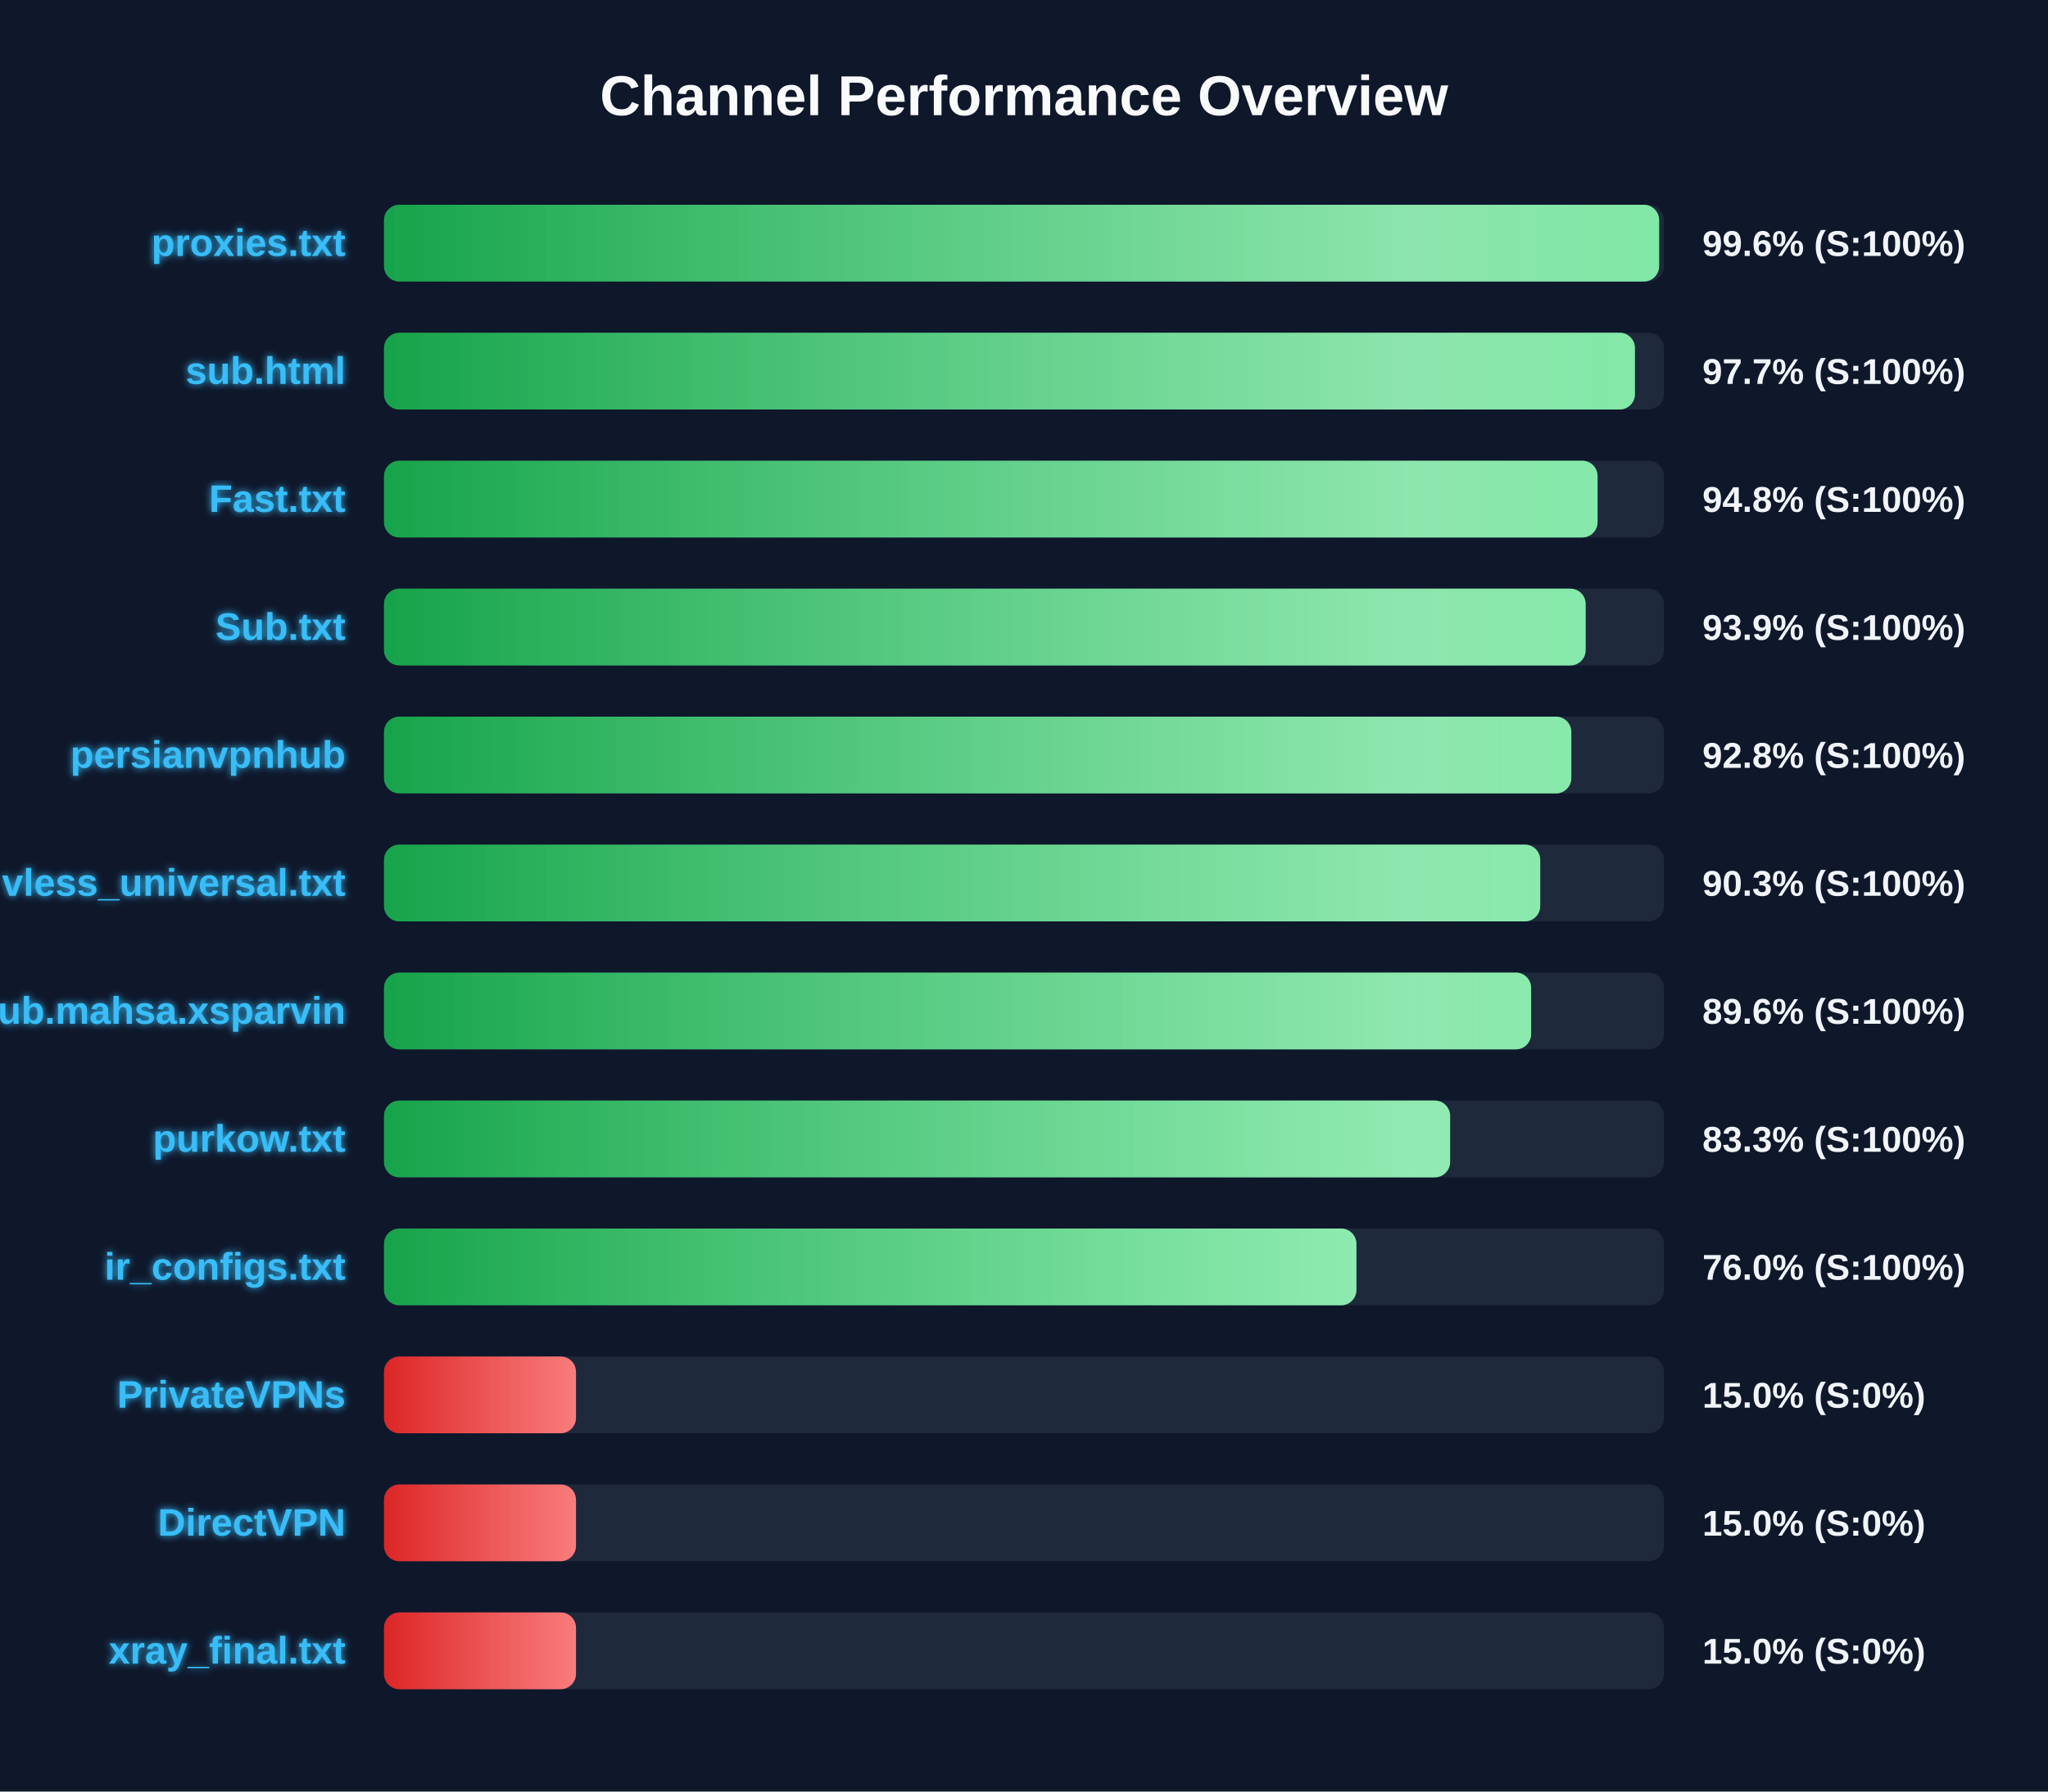
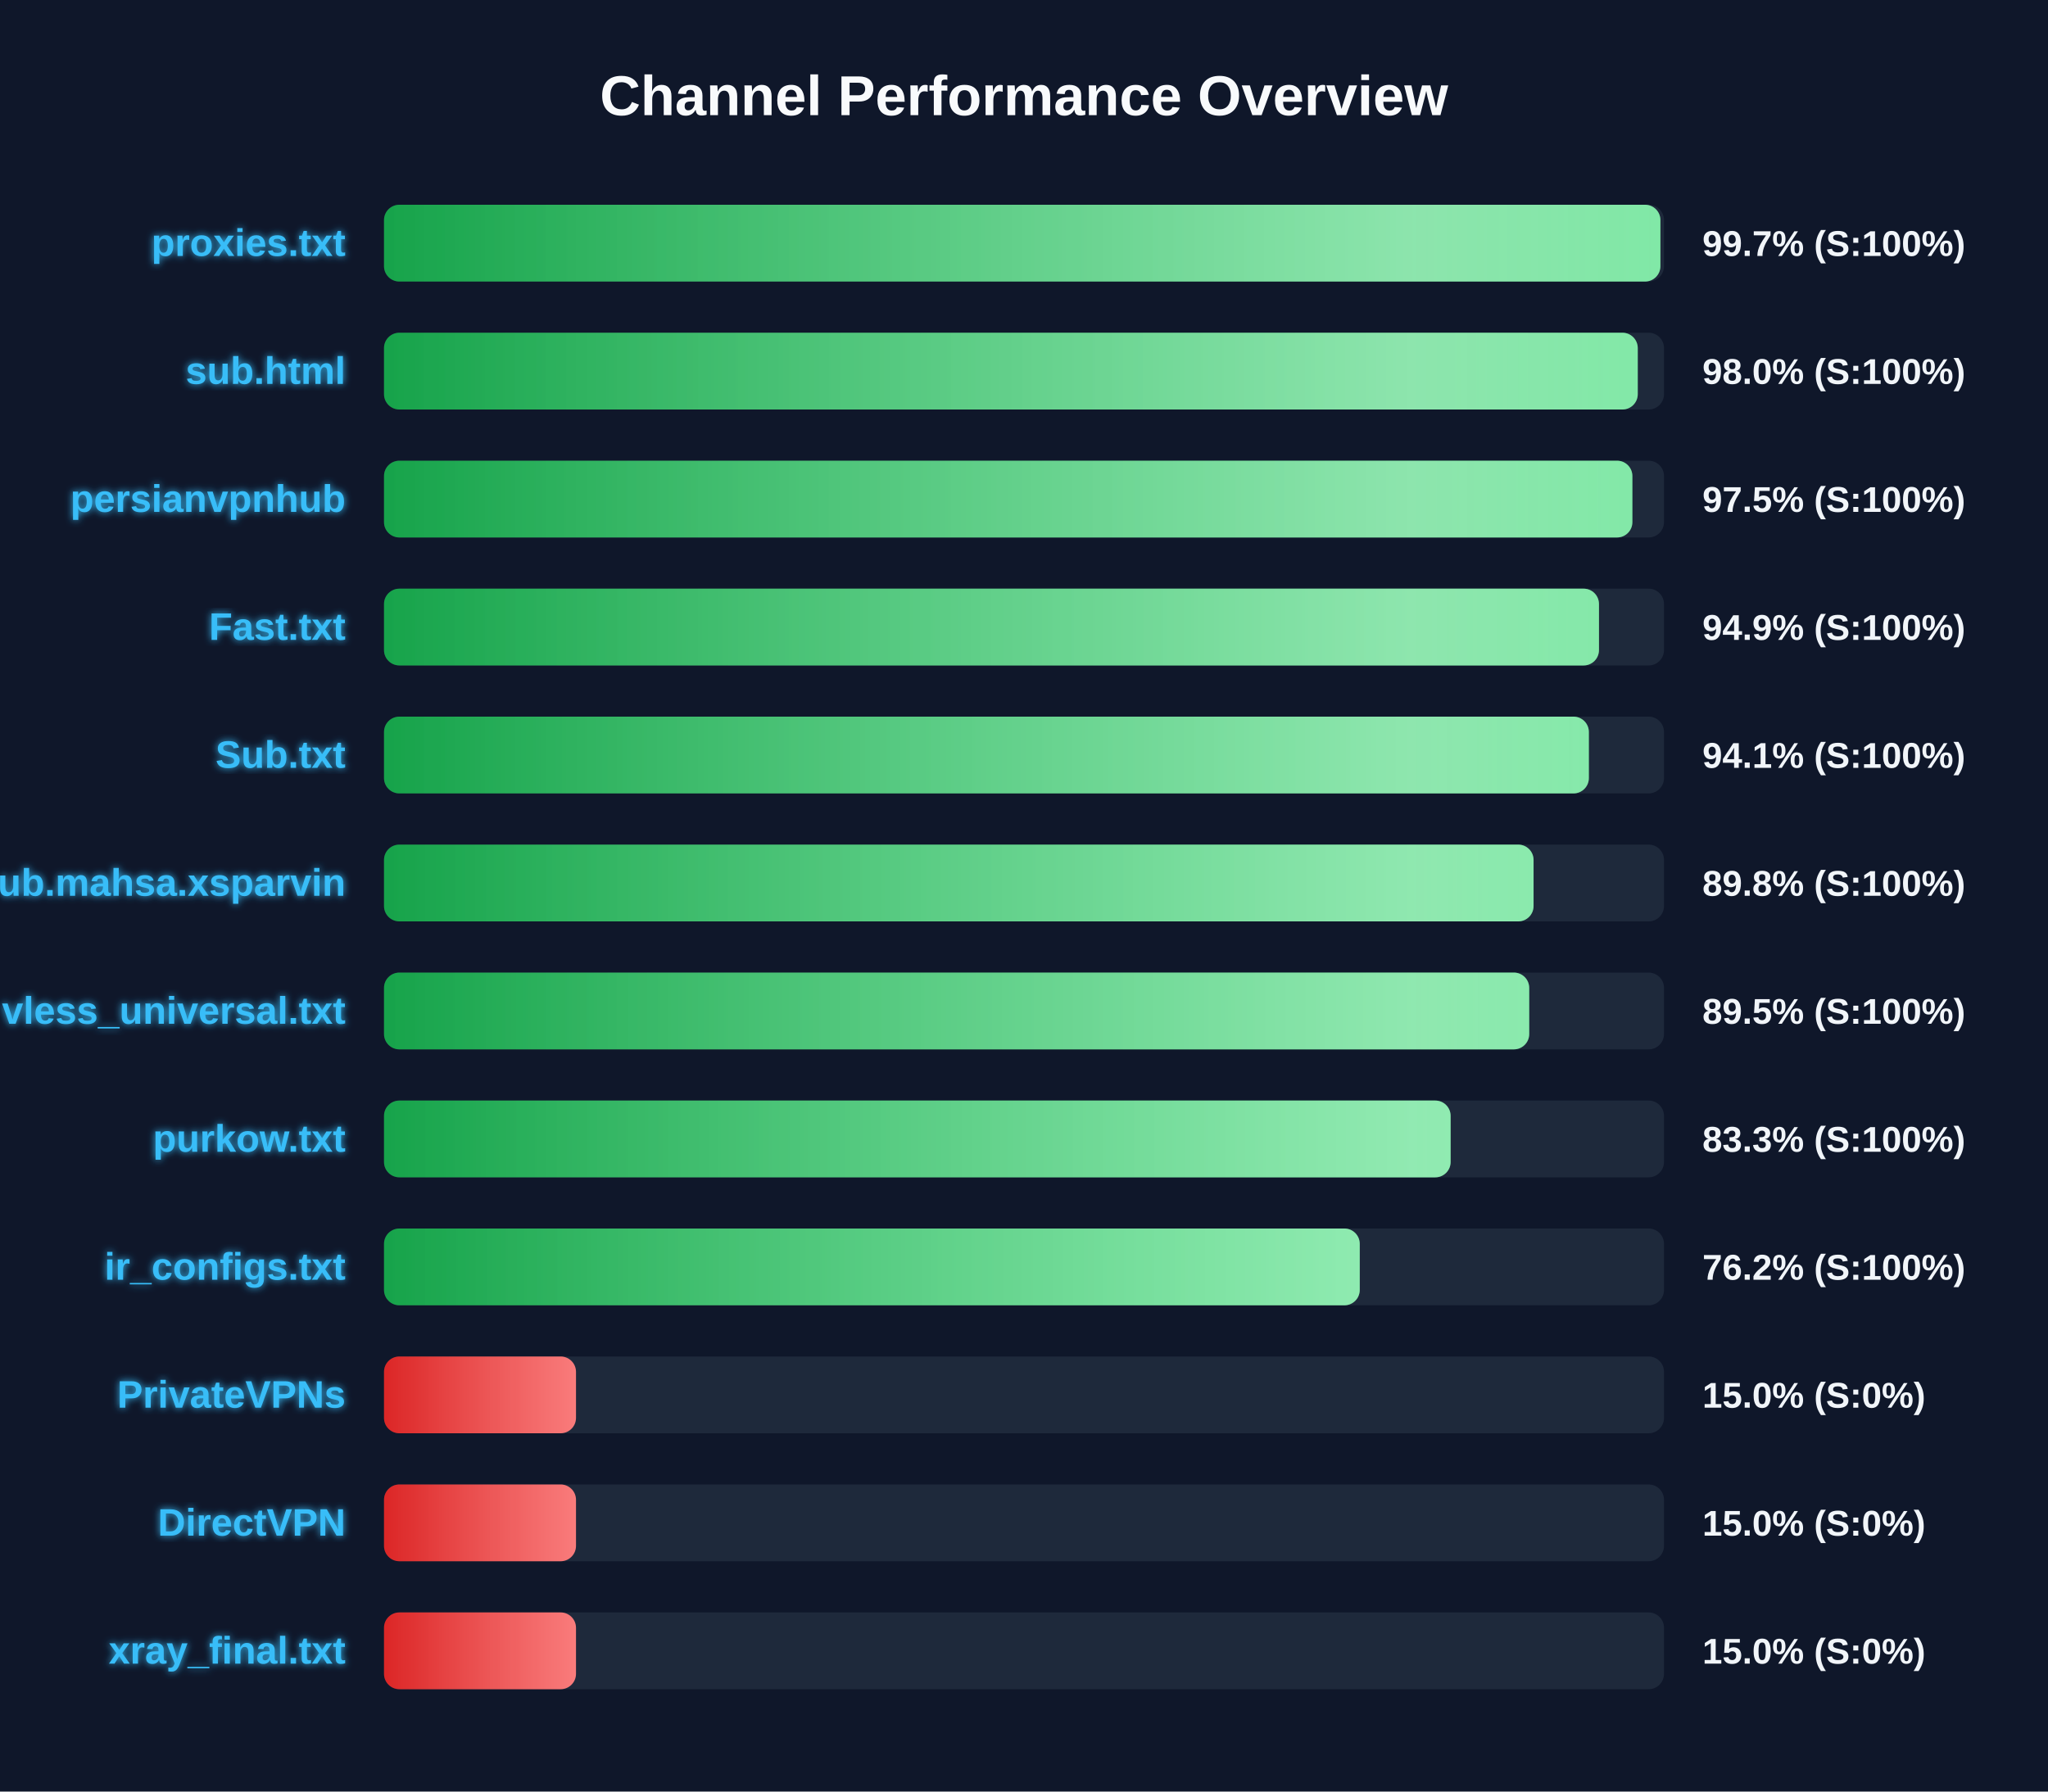
<svg xmlns="http://www.w3.org/2000/svg" width="800" height="700" version="1.1">
  <defs>
    <linearGradient id="grad-green" x1="0%" y1="0%" x2="100%" y2="0%">
      <stop offset="0%" stop-color="#16a34a" />
      <stop offset="100%" stop-color="#4ade80" />
    </linearGradient>
    <linearGradient id="grad-yellow" x1="0%" y1="0%" x2="100%" y2="0%">
      <stop offset="0%" stop-color="#ca8a04" />
      <stop offset="100%" stop-color="#fde047" />
    </linearGradient>
    <linearGradient id="grad-red" x1="0%" y1="0%" x2="100%" y2="0%">
      <stop offset="0%" stop-color="#dc2626" />
      <stop offset="100%" stop-color="#f87171" />
    </linearGradient>
    <linearGradient id="shimmer" x1="0%" y1="0%" x2="100%" y2="0%">
      <stop offset="0%" stop-color="rgba(255,255,255,0)" />
      <stop offset="50%" stop-color="rgba(255,255,255,0.4)" />
      <stop offset="100%" stop-color="rgba(255,255,255,0)" />
    </linearGradient>
    <filter id="glow" x="-20%" y="-20%" width="140%" height="140%">
      <feGaussianBlur stdDeviation="1.5" result="blur" />
      <feComposite in="SourceGraphic" in2="blur" operator="over" />
    </filter>
  </defs>
  <style>
        .bg-rect { fill: #0f172a; }
        .title { font: bold 22px 'Segoe UI', Arial, sans-serif; fill: #f8fafc; }
        .row { font: bold 15px 'Segoe UI', Arial, sans-serif; fill: #38bdf8; filter: url(#glow); }
        .score { font: bold 14px 'Segoe UI', Arial, sans-serif; fill: #f1f5f9; }
        @keyframes shimmer-anim {
            0% { transform: translateX(-100%); }
            100% { transform: translateX(200%); }
        }
        .shimmer-rect {
            animation: shimmer-anim 2.5s infinite linear;
        }
    </style>
  <rect width="100%" height="100%" class="bg-rect" />
  <text x="400" y="45" text-anchor="middle" class="title">Channel Performance Overview</text>
  <rect x="150" y="80" width="500" height="30" fill="#1e293b" rx="6" />
  <clipPath id="clip-0">
-     <rect x="150" y="80" width="498.1" height="30" rx="6" />
+     <rect x="150" y="80" width="498.6" height="30" rx="6" />
  </clipPath>
-   <rect x="150" y="80" width="498.1" height="30" fill="url(#grad-green)" rx="6" />
+   <rect x="150" y="80" width="498.6" height="30" fill="url(#grad-green)" rx="6" />
  <g clip-path="url(#clip-0)">
    <rect x="150" y="80" width="100%" height="30" fill="url(#shimmer)" class="shimmer-rect" />
  </g>
  <text x="135" y="100" text-anchor="end" class="row">proxies.txt</text>
-   <text x="665" y="100" text-anchor="start" class="score">99.6% (S:100%)</text>
+   <text x="665" y="100" text-anchor="start" class="score">99.7% (S:100%)</text>
  <rect x="150" y="130" width="500" height="30" fill="#1e293b" rx="6" />
  <clipPath id="clip-1">
-     <rect x="150" y="130" width="488.65" height="30" rx="6" />
+     <rect x="150" y="130" width="489.75" height="30" rx="6" />
  </clipPath>
-   <rect x="150" y="130" width="488.65" height="30" fill="url(#grad-green)" rx="6" />
+   <rect x="150" y="130" width="489.75" height="30" fill="url(#grad-green)" rx="6" />
  <g clip-path="url(#clip-1)">
    <rect x="150" y="130" width="100%" height="30" fill="url(#shimmer)" class="shimmer-rect" />
  </g>
  <text x="135" y="150" text-anchor="end" class="row">sub.html</text>
-   <text x="665" y="150" text-anchor="start" class="score">97.7% (S:100%)</text>
+   <text x="665" y="150" text-anchor="start" class="score">98.0% (S:100%)</text>
  <rect x="150" y="180" width="500" height="30" fill="#1e293b" rx="6" />
  <clipPath id="clip-2">
-     <rect x="150" y="180" width="474.05" height="30" rx="6" />
+     <rect x="150" y="180" width="487.65" height="30" rx="6" />
  </clipPath>
-   <rect x="150" y="180" width="474.05" height="30" fill="url(#grad-green)" rx="6" />
+   <rect x="150" y="180" width="487.65" height="30" fill="url(#grad-green)" rx="6" />
  <g clip-path="url(#clip-2)">
    <rect x="150" y="180" width="100%" height="30" fill="url(#shimmer)" class="shimmer-rect" />
  </g>
-   <text x="135" y="200" text-anchor="end" class="row">Fast.txt</text>
-   <text x="665" y="200" text-anchor="start" class="score">94.8% (S:100%)</text>
+   <text x="135" y="200" text-anchor="end" class="row">persianvpnhub</text>
+   <text x="665" y="200" text-anchor="start" class="score">97.5% (S:100%)</text>
  <rect x="150" y="230" width="500" height="30" fill="#1e293b" rx="6" />
  <clipPath id="clip-3">
-     <rect x="150" y="230" width="469.4" height="30" rx="6" />
+     <rect x="150" y="230" width="474.6" height="30" rx="6" />
  </clipPath>
-   <rect x="150" y="230" width="469.4" height="30" fill="url(#grad-green)" rx="6" />
+   <rect x="150" y="230" width="474.6" height="30" fill="url(#grad-green)" rx="6" />
  <g clip-path="url(#clip-3)">
    <rect x="150" y="230" width="100%" height="30" fill="url(#shimmer)" class="shimmer-rect" />
  </g>
-   <text x="135" y="250" text-anchor="end" class="row">Sub.txt</text>
-   <text x="665" y="250" text-anchor="start" class="score">93.9% (S:100%)</text>
+   <text x="135" y="250" text-anchor="end" class="row">Fast.txt</text>
+   <text x="665" y="250" text-anchor="start" class="score">94.9% (S:100%)</text>
  <rect x="150" y="280" width="500" height="30" fill="#1e293b" rx="6" />
  <clipPath id="clip-4">
-     <rect x="150" y="280" width="463.8" height="30" rx="6" />
+     <rect x="150" y="280" width="470.65" height="30" rx="6" />
  </clipPath>
-   <rect x="150" y="280" width="463.8" height="30" fill="url(#grad-green)" rx="6" />
+   <rect x="150" y="280" width="470.65" height="30" fill="url(#grad-green)" rx="6" />
  <g clip-path="url(#clip-4)">
    <rect x="150" y="280" width="100%" height="30" fill="url(#shimmer)" class="shimmer-rect" />
  </g>
-   <text x="135" y="300" text-anchor="end" class="row">persianvpnhub</text>
-   <text x="665" y="300" text-anchor="start" class="score">92.8% (S:100%)</text>
+   <text x="135" y="300" text-anchor="end" class="row">Sub.txt</text>
+   <text x="665" y="300" text-anchor="start" class="score">94.1% (S:100%)</text>
  <rect x="150" y="330" width="500" height="30" fill="#1e293b" rx="6" />
  <clipPath id="clip-5">
-     <rect x="150" y="330" width="451.65" height="30" rx="6" />
+     <rect x="150" y="330" width="449.05" height="30" rx="6" />
  </clipPath>
-   <rect x="150" y="330" width="451.65" height="30" fill="url(#grad-green)" rx="6" />
+   <rect x="150" y="330" width="449.05" height="30" fill="url(#grad-green)" rx="6" />
  <g clip-path="url(#clip-5)">
    <rect x="150" y="330" width="100%" height="30" fill="url(#shimmer)" class="shimmer-rect" />
  </g>
-   <text x="135" y="350" text-anchor="end" class="row">vless_universal.txt</text>
-   <text x="665" y="350" text-anchor="start" class="score">90.3% (S:100%)</text>
+   <text x="135" y="350" text-anchor="end" class="row">Sub.mahsa.xsparvin</text>
+   <text x="665" y="350" text-anchor="start" class="score">89.8% (S:100%)</text>
  <rect x="150" y="380" width="500" height="30" fill="#1e293b" rx="6" />
  <clipPath id="clip-6">
-     <rect x="150" y="380" width="448.1" height="30" rx="6" />
+     <rect x="150" y="380" width="447.35" height="30" rx="6" />
  </clipPath>
-   <rect x="150" y="380" width="448.1" height="30" fill="url(#grad-green)" rx="6" />
+   <rect x="150" y="380" width="447.35" height="30" fill="url(#grad-green)" rx="6" />
  <g clip-path="url(#clip-6)">
    <rect x="150" y="380" width="100%" height="30" fill="url(#shimmer)" class="shimmer-rect" />
  </g>
-   <text x="135" y="400" text-anchor="end" class="row">Sub.mahsa.xsparvin</text>
-   <text x="665" y="400" text-anchor="start" class="score">89.6% (S:100%)</text>
+   <text x="135" y="400" text-anchor="end" class="row">vless_universal.txt</text>
+   <text x="665" y="400" text-anchor="start" class="score">89.5% (S:100%)</text>
  <rect x="150" y="430" width="500" height="30" fill="#1e293b" rx="6" />
  <clipPath id="clip-7">
-     <rect x="150" y="430" width="416.45" height="30" rx="6" />
+     <rect x="150" y="430" width="416.65" height="30" rx="6" />
  </clipPath>
-   <rect x="150" y="430" width="416.45" height="30" fill="url(#grad-green)" rx="6" />
+   <rect x="150" y="430" width="416.65" height="30" fill="url(#grad-green)" rx="6" />
  <g clip-path="url(#clip-7)">
    <rect x="150" y="430" width="100%" height="30" fill="url(#shimmer)" class="shimmer-rect" />
  </g>
  <text x="135" y="450" text-anchor="end" class="row">purkow.txt</text>
  <text x="665" y="450" text-anchor="start" class="score">83.3% (S:100%)</text>
  <rect x="150" y="480" width="500" height="30" fill="#1e293b" rx="6" />
  <clipPath id="clip-8">
-     <rect x="150" y="480" width="379.85" height="30" rx="6" />
+     <rect x="150" y="480" width="381.15" height="30" rx="6" />
  </clipPath>
-   <rect x="150" y="480" width="379.85" height="30" fill="url(#grad-green)" rx="6" />
+   <rect x="150" y="480" width="381.15" height="30" fill="url(#grad-green)" rx="6" />
  <g clip-path="url(#clip-8)">
    <rect x="150" y="480" width="100%" height="30" fill="url(#shimmer)" class="shimmer-rect" />
  </g>
  <text x="135" y="500" text-anchor="end" class="row">ir_configs.txt</text>
-   <text x="665" y="500" text-anchor="start" class="score">76.0% (S:100%)</text>
+   <text x="665" y="500" text-anchor="start" class="score">76.2% (S:100%)</text>
  <rect x="150" y="530" width="500" height="30" fill="#1e293b" rx="6" />
  <clipPath id="clip-9">
    <rect x="150" y="530" width="75.0" height="30" rx="6" />
  </clipPath>
  <rect x="150" y="530" width="75.0" height="30" fill="url(#grad-red)" rx="6" />
  <g clip-path="url(#clip-9)">
    <rect x="150" y="530" width="100%" height="30" fill="url(#shimmer)" class="shimmer-rect" />
  </g>
  <text x="135" y="550" text-anchor="end" class="row">PrivateVPNs</text>
  <text x="665" y="550" text-anchor="start" class="score">15.0% (S:0%)</text>
  <rect x="150" y="580" width="500" height="30" fill="#1e293b" rx="6" />
  <clipPath id="clip-10">
    <rect x="150" y="580" width="75.0" height="30" rx="6" />
  </clipPath>
  <rect x="150" y="580" width="75.0" height="30" fill="url(#grad-red)" rx="6" />
  <g clip-path="url(#clip-10)">
    <rect x="150" y="580" width="100%" height="30" fill="url(#shimmer)" class="shimmer-rect" />
  </g>
  <text x="135" y="600" text-anchor="end" class="row">DirectVPN</text>
  <text x="665" y="600" text-anchor="start" class="score">15.0% (S:0%)</text>
  <rect x="150" y="630" width="500" height="30" fill="#1e293b" rx="6" />
  <clipPath id="clip-11">
    <rect x="150" y="630" width="75.0" height="30" rx="6" />
  </clipPath>
  <rect x="150" y="630" width="75.0" height="30" fill="url(#grad-red)" rx="6" />
  <g clip-path="url(#clip-11)">
    <rect x="150" y="630" width="100%" height="30" fill="url(#shimmer)" class="shimmer-rect" />
  </g>
  <text x="135" y="650" text-anchor="end" class="row">xray_final.txt</text>
  <text x="665" y="650" text-anchor="start" class="score">15.0% (S:0%)</text>
</svg>
